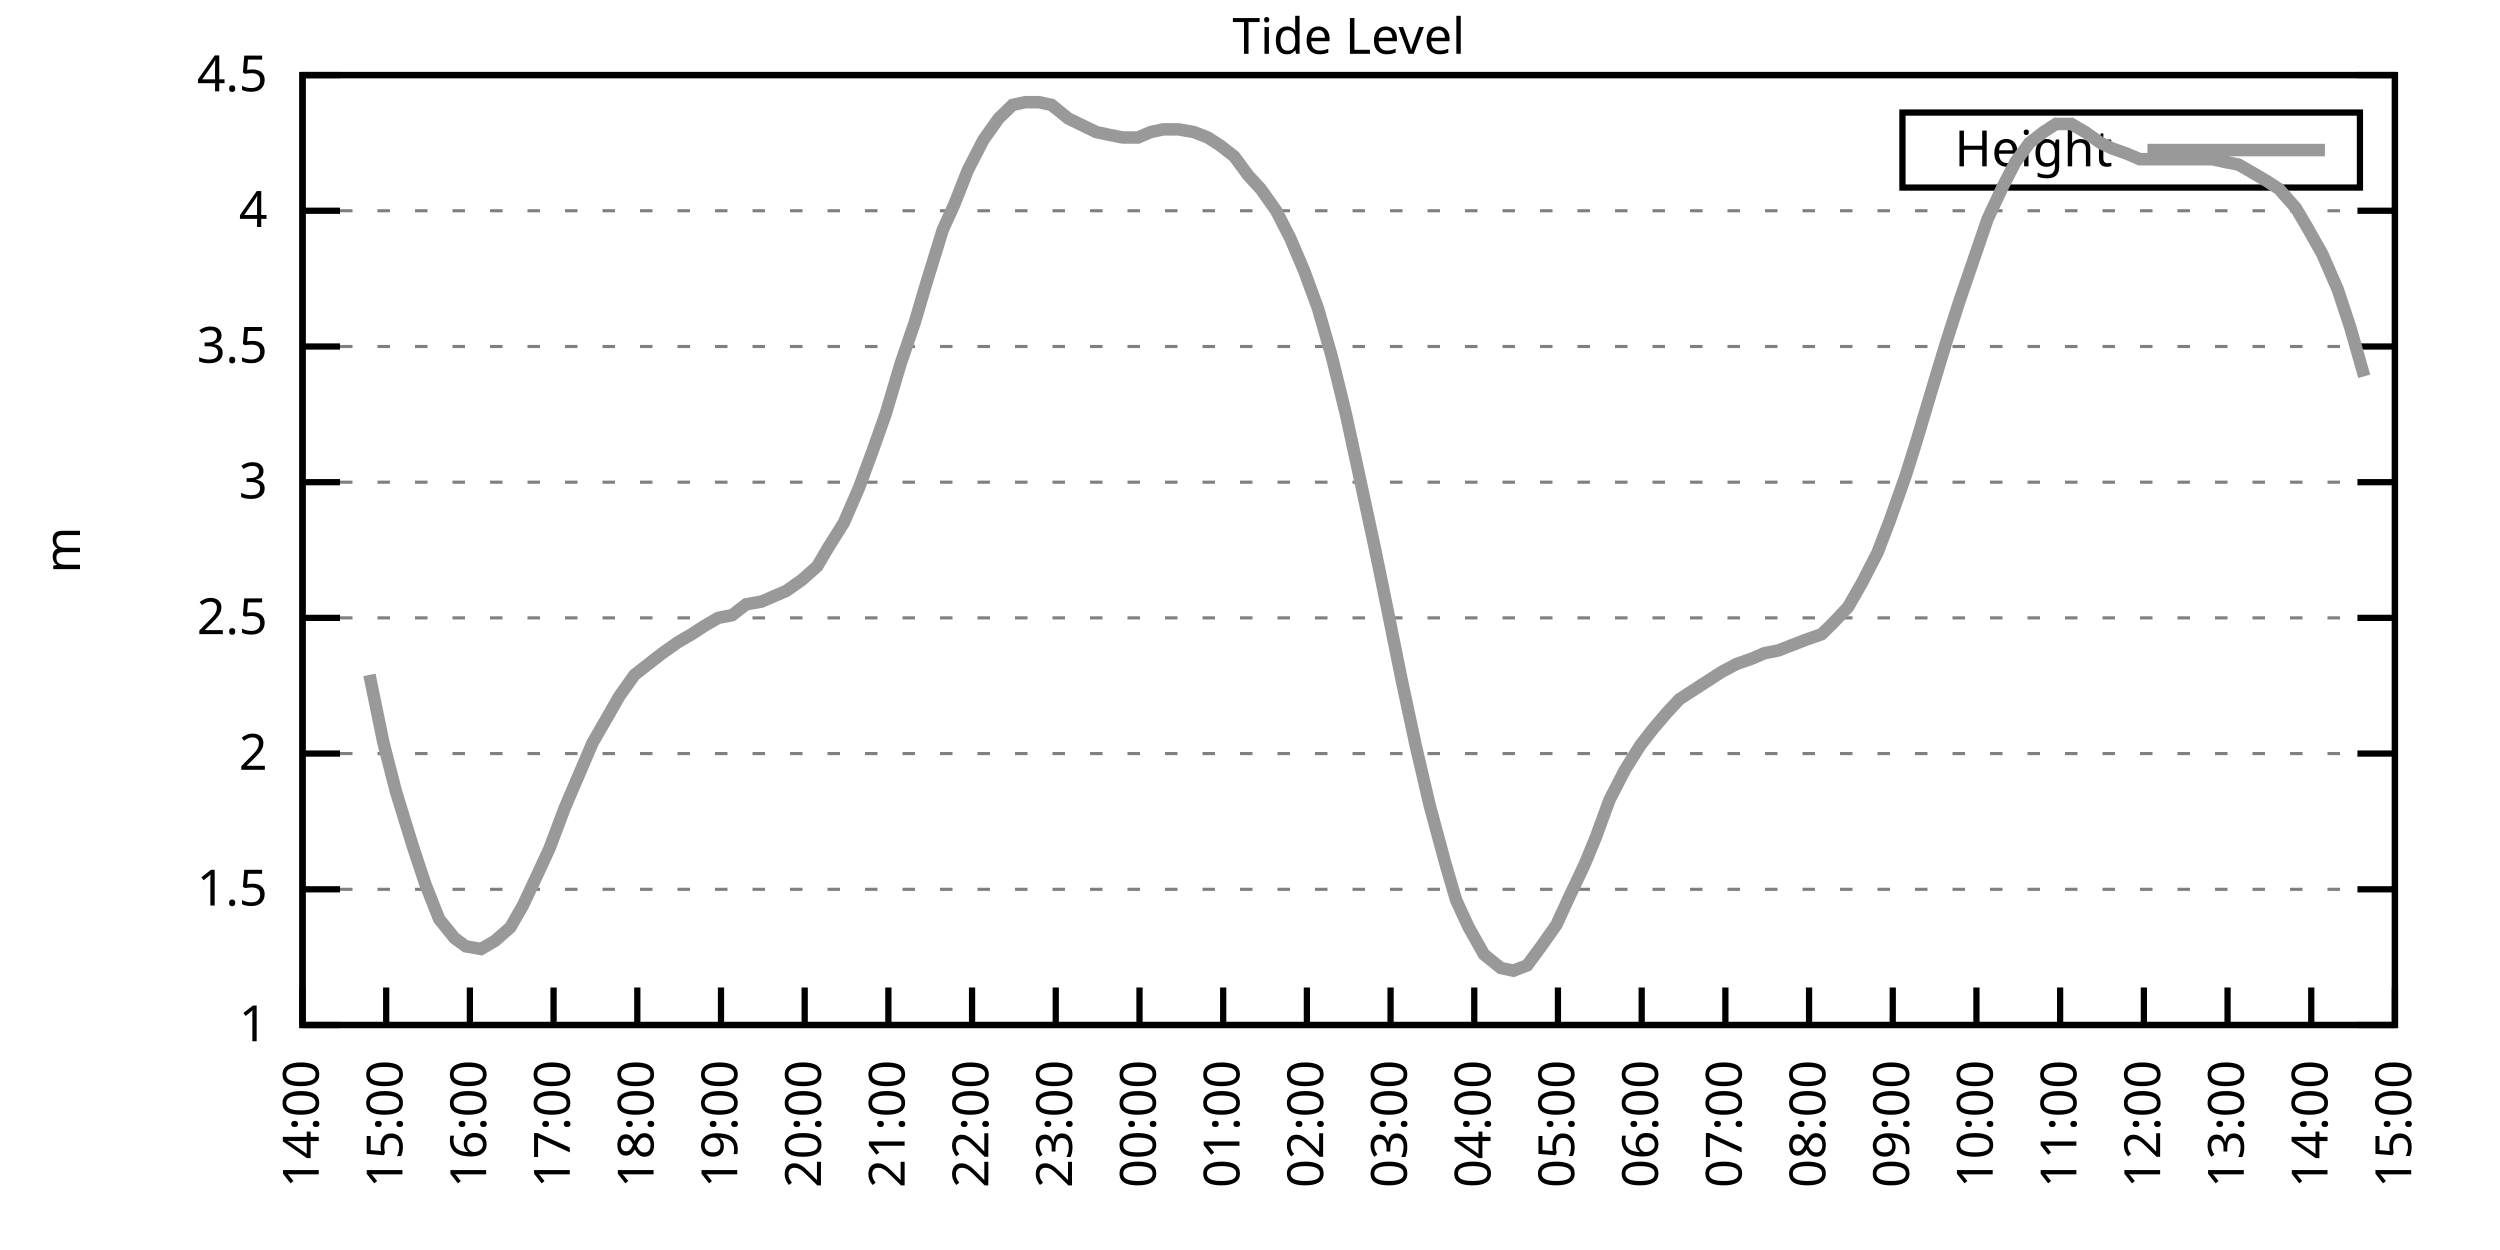
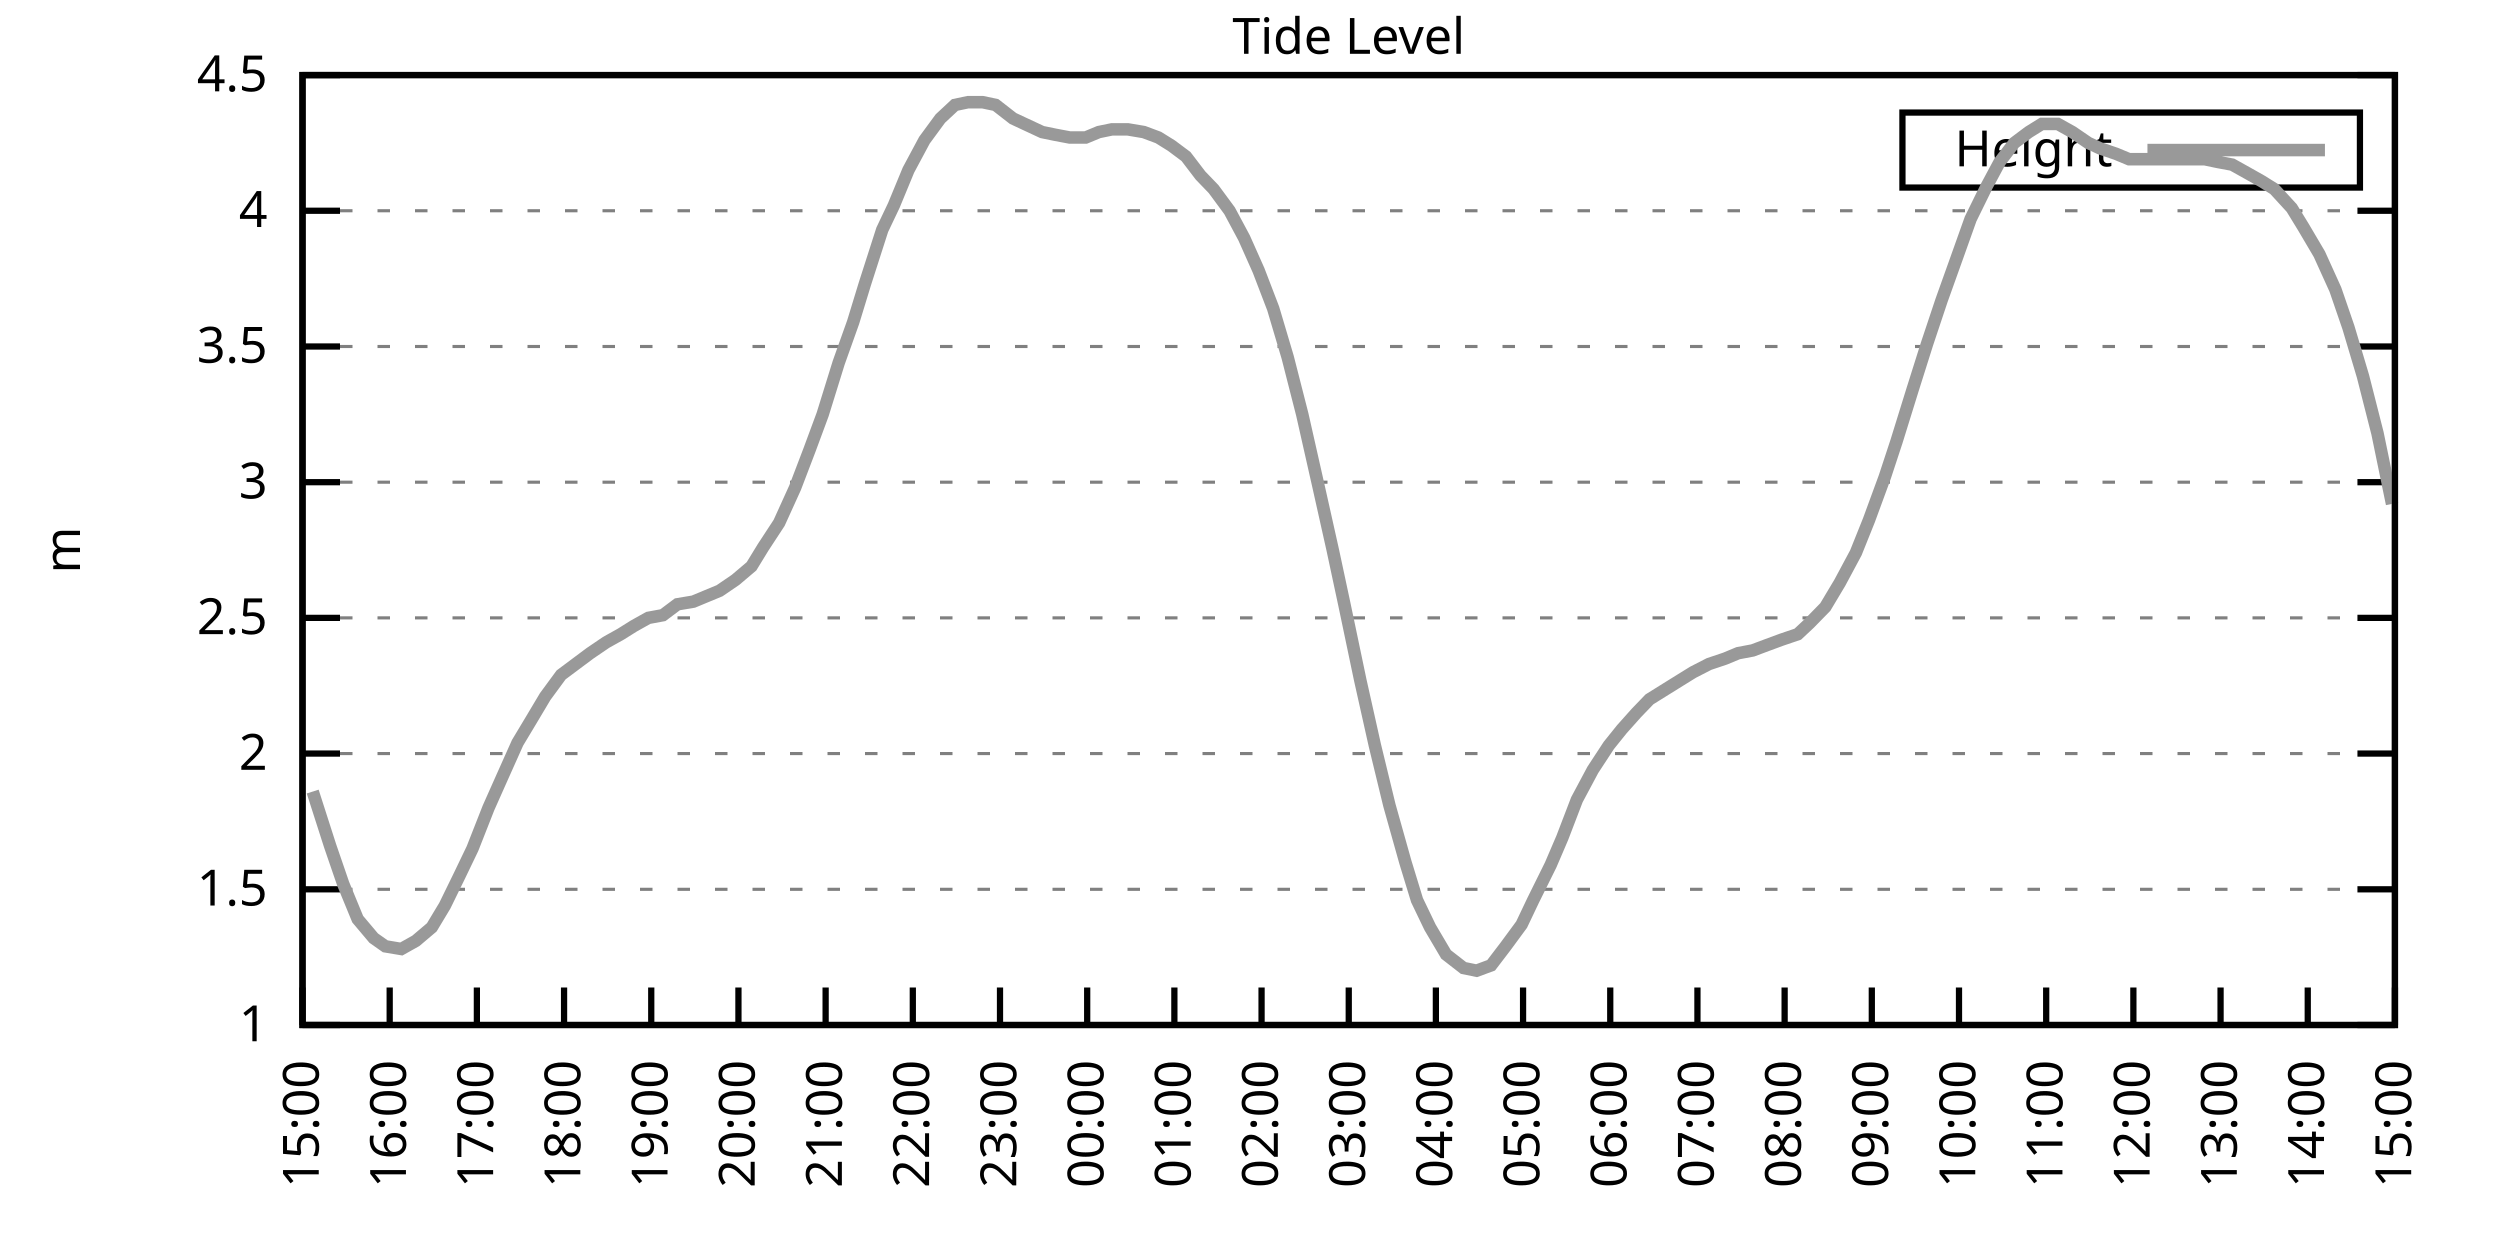
<svg xmlns="http://www.w3.org/2000/svg" xmlns:xlink="http://www.w3.org/1999/xlink" width="400" height="200" viewBox="0 0 400 200">
  <g id="gnuplot_canvas">
    <rect x="0" y="0" width="400" height="200" fill="none" />
    <defs>
      <circle id="gpDot" r="0.5" stroke-width="0.5" stroke="currentColor" />
      <path id="gpPt0" stroke-width="0.333" stroke="currentColor" d="M-1,0 h2 M0,-1 v2" />
      <path id="gpPt1" stroke-width="0.333" stroke="currentColor" d="M-1,-1 L1,1 M1,-1 L-1,1" />
      <path id="gpPt2" stroke-width="0.333" stroke="currentColor" d="M-1,0 L1,0 M0,-1 L0,1 M-1,-1 L1,1 M-1,1 L1,-1" />
      <rect id="gpPt3" stroke-width="0.333" stroke="currentColor" x="-1" y="-1" width="2" height="2" />
      <rect id="gpPt4" stroke-width="0.333" stroke="currentColor" fill="currentColor" x="-1" y="-1" width="2" height="2" />
      <circle id="gpPt5" stroke-width="0.333" stroke="currentColor" cx="0" cy="0" r="1" />
      <use xlink:href="#gpPt5" id="gpPt6" fill="currentColor" stroke="none" />
      <path id="gpPt7" stroke-width="0.333" stroke="currentColor" d="M0,-1.33 L-1.33,0.67 L1.33,0.67 z" />
      <use xlink:href="#gpPt7" id="gpPt8" fill="currentColor" stroke="none" />
      <use xlink:href="#gpPt7" id="gpPt9" stroke="currentColor" transform="rotate(180)" />
      <use xlink:href="#gpPt9" id="gpPt10" fill="currentColor" stroke="none" />
      <use xlink:href="#gpPt3" id="gpPt11" stroke="currentColor" transform="rotate(45)" />
      <use xlink:href="#gpPt11" id="gpPt12" fill="currentColor" stroke="none" />
      <path id="gpPt13" stroke-width="0.333" stroke="currentColor" d="M0,1.330 L1.265,0.411 L0.782,-1.067 L-0.782,-1.076 L-1.265,0.411 z" />
      <use xlink:href="#gpPt13" id="gpPt14" fill="currentColor" stroke="none" />
      <filter id="textbox" filterUnits="objectBoundingBox" x="0" y="0" height="1" width="1">
        <feFlood flood-color="white" flood-opacity="1" result="bgnd" />
        <feComposite in="SourceGraphic" in2="bgnd" operator="atop" />
      </filter>
      <filter id="greybox" filterUnits="objectBoundingBox" x="0" y="0" height="1" width="1">
        <feFlood flood-color="lightgrey" flood-opacity="1" result="grey" />
        <feComposite in="SourceGraphic" in2="grey" operator="atop" />
      </filter>
    </defs>
    <g fill="none" color="white" stroke="currentColor" stroke-width="1.00" stroke-linecap="butt" stroke-linejoin="miter">
</g>
    <g fill="none" color="black" stroke="currentColor" stroke-width="1.00" stroke-linecap="butt" stroke-linejoin="miter">
      <g stroke="none" shape-rendering="crispEdges">
        <polygon fill="rgb(255, 255, 255)" points="48.40,164.00 383.18,164.00 383.18,12.02 48.40,12.02 " />
      </g>
    </g>
    <g fill="none" color="black" stroke="currentColor" stroke-width="1.00" stroke-linecap="butt" stroke-linejoin="miter">
</g>
    <g fill="none" color="black" stroke="black" stroke-width="0.50" stroke-linecap="butt" stroke-linejoin="miter">
</g>
    <g fill="none" color="gray" stroke="currentColor" stroke-width="0.50" stroke-linecap="butt" stroke-linejoin="miter">
      <path stroke="gray" stroke-dasharray="2,4" class="gridline" d="M48.40,164.00 L383.19,164.00  " />
    </g>
    <g fill="none" color="gray" stroke="gray" stroke-width="1.00" stroke-linecap="butt" stroke-linejoin="miter">
</g>
    <g fill="none" color="black" stroke="currentColor" stroke-width="1.00" stroke-linecap="butt" stroke-linejoin="miter">
      <path stroke="black" d="M48.40,164.00 L54.40,164.00 M383.19,164.00 L377.19,164.00  " />
      <g transform="translate(42.80,166.60)" stroke="none" fill="black" font-family="Sans" font-size="8.00" text-anchor="end">
        <text>
          <tspan font-family="Sans"> 1</tspan>
        </text>
      </g>
    </g>
    <g fill="none" color="black" stroke="currentColor" stroke-width="1.00" stroke-linecap="butt" stroke-linejoin="miter">
</g>
    <g fill="none" color="black" stroke="black" stroke-width="0.50" stroke-linecap="butt" stroke-linejoin="miter">
</g>
    <g fill="none" color="gray" stroke="currentColor" stroke-width="0.50" stroke-linecap="butt" stroke-linejoin="miter">
      <path stroke="gray" stroke-dasharray="2,4" class="gridline" d="M48.40,142.29 L383.19,142.29  " />
    </g>
    <g fill="none" color="gray" stroke="gray" stroke-width="1.00" stroke-linecap="butt" stroke-linejoin="miter">
</g>
    <g fill="none" color="black" stroke="currentColor" stroke-width="1.00" stroke-linecap="butt" stroke-linejoin="miter">
      <path stroke="black" d="M48.40,142.29 L54.40,142.29 M383.19,142.29 L377.19,142.29  " />
      <g transform="translate(42.80,144.89)" stroke="none" fill="black" font-family="Sans" font-size="8.00" text-anchor="end">
        <text>
          <tspan font-family="Sans"> 1.5</tspan>
        </text>
      </g>
    </g>
    <g fill="none" color="black" stroke="currentColor" stroke-width="1.00" stroke-linecap="butt" stroke-linejoin="miter">
</g>
    <g fill="none" color="black" stroke="black" stroke-width="0.50" stroke-linecap="butt" stroke-linejoin="miter">
</g>
    <g fill="none" color="gray" stroke="currentColor" stroke-width="0.50" stroke-linecap="butt" stroke-linejoin="miter">
      <path stroke="gray" stroke-dasharray="2,4" class="gridline" d="M48.40,120.57 L383.19,120.57  " />
    </g>
    <g fill="none" color="gray" stroke="gray" stroke-width="1.00" stroke-linecap="butt" stroke-linejoin="miter">
</g>
    <g fill="none" color="black" stroke="currentColor" stroke-width="1.00" stroke-linecap="butt" stroke-linejoin="miter">
      <path stroke="black" d="M48.40,120.57 L54.40,120.57 M383.19,120.57 L377.19,120.57  " />
      <g transform="translate(42.80,123.17)" stroke="none" fill="black" font-family="Sans" font-size="8.00" text-anchor="end">
        <text>
          <tspan font-family="Sans"> 2</tspan>
        </text>
      </g>
    </g>
    <g fill="none" color="black" stroke="currentColor" stroke-width="1.00" stroke-linecap="butt" stroke-linejoin="miter">
</g>
    <g fill="none" color="black" stroke="black" stroke-width="0.50" stroke-linecap="butt" stroke-linejoin="miter">
</g>
    <g fill="none" color="gray" stroke="currentColor" stroke-width="0.50" stroke-linecap="butt" stroke-linejoin="miter">
      <path stroke="gray" stroke-dasharray="2,4" class="gridline" d="M48.40,98.86 L383.19,98.86  " />
    </g>
    <g fill="none" color="gray" stroke="gray" stroke-width="1.00" stroke-linecap="butt" stroke-linejoin="miter">
</g>
    <g fill="none" color="black" stroke="currentColor" stroke-width="1.00" stroke-linecap="butt" stroke-linejoin="miter">
      <path stroke="black" d="M48.40,98.86 L54.40,98.86 M383.19,98.86 L377.19,98.86  " />
      <g transform="translate(42.80,101.46)" stroke="none" fill="black" font-family="Sans" font-size="8.00" text-anchor="end">
        <text>
          <tspan font-family="Sans"> 2.5</tspan>
        </text>
      </g>
    </g>
    <g fill="none" color="black" stroke="currentColor" stroke-width="1.00" stroke-linecap="butt" stroke-linejoin="miter">
</g>
    <g fill="none" color="black" stroke="black" stroke-width="0.50" stroke-linecap="butt" stroke-linejoin="miter">
</g>
    <g fill="none" color="gray" stroke="currentColor" stroke-width="0.50" stroke-linecap="butt" stroke-linejoin="miter">
      <path stroke="gray" stroke-dasharray="2,4" class="gridline" d="M48.40,77.15 L383.19,77.15  " />
    </g>
    <g fill="none" color="gray" stroke="gray" stroke-width="1.00" stroke-linecap="butt" stroke-linejoin="miter">
</g>
    <g fill="none" color="black" stroke="currentColor" stroke-width="1.00" stroke-linecap="butt" stroke-linejoin="miter">
      <path stroke="black" d="M48.40,77.15 L54.40,77.15 M383.19,77.15 L377.19,77.15  " />
      <g transform="translate(42.80,79.75)" stroke="none" fill="black" font-family="Sans" font-size="8.00" text-anchor="end">
        <text>
          <tspan font-family="Sans"> 3</tspan>
        </text>
      </g>
    </g>
    <g fill="none" color="black" stroke="currentColor" stroke-width="1.00" stroke-linecap="butt" stroke-linejoin="miter">
</g>
    <g fill="none" color="black" stroke="black" stroke-width="0.50" stroke-linecap="butt" stroke-linejoin="miter">
</g>
    <g fill="none" color="gray" stroke="currentColor" stroke-width="0.50" stroke-linecap="butt" stroke-linejoin="miter">
      <path stroke="gray" stroke-dasharray="2,4" class="gridline" d="M48.40,55.44 L383.19,55.44  " />
    </g>
    <g fill="none" color="gray" stroke="gray" stroke-width="1.00" stroke-linecap="butt" stroke-linejoin="miter">
</g>
    <g fill="none" color="black" stroke="currentColor" stroke-width="1.00" stroke-linecap="butt" stroke-linejoin="miter">
      <path stroke="black" d="M48.40,55.44 L54.40,55.44 M383.19,55.44 L377.19,55.44  " />
      <g transform="translate(42.80,58.04)" stroke="none" fill="black" font-family="Sans" font-size="8.00" text-anchor="end">
        <text>
          <tspan font-family="Sans"> 3.5</tspan>
        </text>
      </g>
    </g>
    <g fill="none" color="black" stroke="currentColor" stroke-width="1.00" stroke-linecap="butt" stroke-linejoin="miter">
</g>
    <g fill="none" color="black" stroke="black" stroke-width="0.50" stroke-linecap="butt" stroke-linejoin="miter">
</g>
    <g fill="none" color="gray" stroke="currentColor" stroke-width="0.50" stroke-linecap="butt" stroke-linejoin="miter">
      <path stroke="gray" stroke-dasharray="2,4" class="gridline" d="M48.40,33.72 L383.19,33.72  " />
    </g>
    <g fill="none" color="gray" stroke="gray" stroke-width="1.00" stroke-linecap="butt" stroke-linejoin="miter">
</g>
    <g fill="none" color="black" stroke="currentColor" stroke-width="1.00" stroke-linecap="butt" stroke-linejoin="miter">
      <path stroke="black" d="M48.40,33.72 L54.40,33.72 M383.19,33.72 L377.19,33.72  " />
      <g transform="translate(42.80,36.32)" stroke="none" fill="black" font-family="Sans" font-size="8.00" text-anchor="end">
        <text>
          <tspan font-family="Sans"> 4</tspan>
        </text>
      </g>
    </g>
    <g fill="none" color="black" stroke="currentColor" stroke-width="1.00" stroke-linecap="butt" stroke-linejoin="miter">
</g>
    <g fill="none" color="black" stroke="black" stroke-width="0.50" stroke-linecap="butt" stroke-linejoin="miter">
</g>
    <g fill="none" color="gray" stroke="currentColor" stroke-width="0.50" stroke-linecap="butt" stroke-linejoin="miter">
      <path stroke="gray" stroke-dasharray="2,4" class="gridline" d="M48.40,12.01 L383.19,12.01  " />
    </g>
    <g fill="none" color="gray" stroke="gray" stroke-width="1.00" stroke-linecap="butt" stroke-linejoin="miter">
</g>
    <g fill="none" color="black" stroke="currentColor" stroke-width="1.00" stroke-linecap="butt" stroke-linejoin="miter">
      <path stroke="black" d="M48.40,12.01 L54.40,12.01 M383.19,12.01 L377.19,12.01  " />
      <g transform="translate(42.80,14.61)" stroke="none" fill="black" font-family="Sans" font-size="8.00" text-anchor="end">
        <text>
          <tspan font-family="Sans"> 4.5</tspan>
        </text>
      </g>
    </g>
    <g fill="none" color="black" stroke="currentColor" stroke-width="1.00" stroke-linecap="butt" stroke-linejoin="miter">
      <path stroke="black" d="M48.40,164.00 L48.40,158.00  " />
      <g transform="translate(51.00,169.60) rotate(270.00)" stroke="none" fill="black" font-family="Sans" font-size="8.00" text-anchor="end">
        <text>
-           <tspan font-family="Sans">14:00</tspan>
-         </text>
-       </g>
-     </g>
-     <g fill="none" color="black" stroke="currentColor" stroke-width="1.00" stroke-linecap="butt" stroke-linejoin="miter">
-       <path stroke="black" d="M61.79,164.00 L61.79,158.00  " />
-       <g transform="translate(64.39,169.60) rotate(270.00)" stroke="none" fill="black" font-family="Sans" font-size="8.00" text-anchor="end">
-         <text>
          <tspan font-family="Sans">15:00</tspan>
        </text>
      </g>
    </g>
    <g fill="none" color="black" stroke="currentColor" stroke-width="1.00" stroke-linecap="butt" stroke-linejoin="miter">
-       <path stroke="black" d="M75.18,164.00 L75.18,158.00  " />
-       <g transform="translate(77.78,169.60) rotate(270.00)" stroke="none" fill="black" font-family="Sans" font-size="8.00" text-anchor="end">
+       <path stroke="black" d="M62.35,164.00 L62.35,158.00  " />
+       <g transform="translate(64.95,169.60) rotate(270.00)" stroke="none" fill="black" font-family="Sans" font-size="8.00" text-anchor="end">
        <text>
          <tspan font-family="Sans">16:00</tspan>
        </text>
      </g>
    </g>
    <g fill="none" color="black" stroke="currentColor" stroke-width="1.00" stroke-linecap="butt" stroke-linejoin="miter">
-       <path stroke="black" d="M88.57,164.00 L88.57,158.00  " />
-       <g transform="translate(91.17,169.60) rotate(270.00)" stroke="none" fill="black" font-family="Sans" font-size="8.00" text-anchor="end">
+       <path stroke="black" d="M76.30,164.00 L76.30,158.00  " />
+       <g transform="translate(78.90,169.60) rotate(270.00)" stroke="none" fill="black" font-family="Sans" font-size="8.00" text-anchor="end">
        <text>
          <tspan font-family="Sans">17:00</tspan>
        </text>
      </g>
    </g>
    <g fill="none" color="black" stroke="currentColor" stroke-width="1.00" stroke-linecap="butt" stroke-linejoin="miter">
-       <path stroke="black" d="M101.97,164.00 L101.97,158.00  " />
-       <g transform="translate(104.57,169.60) rotate(270.00)" stroke="none" fill="black" font-family="Sans" font-size="8.00" text-anchor="end">
+       <path stroke="black" d="M90.25,164.00 L90.25,158.00  " />
+       <g transform="translate(92.85,169.60) rotate(270.00)" stroke="none" fill="black" font-family="Sans" font-size="8.00" text-anchor="end">
        <text>
          <tspan font-family="Sans">18:00</tspan>
        </text>
      </g>
    </g>
    <g fill="none" color="black" stroke="currentColor" stroke-width="1.00" stroke-linecap="butt" stroke-linejoin="miter">
-       <path stroke="black" d="M115.36,164.00 L115.36,158.00  " />
-       <g transform="translate(117.96,169.60) rotate(270.00)" stroke="none" fill="black" font-family="Sans" font-size="8.00" text-anchor="end">
+       <path stroke="black" d="M104.20,164.00 L104.20,158.00  " />
+       <g transform="translate(106.80,169.60) rotate(270.00)" stroke="none" fill="black" font-family="Sans" font-size="8.00" text-anchor="end">
        <text>
          <tspan font-family="Sans">19:00</tspan>
        </text>
      </g>
    </g>
    <g fill="none" color="black" stroke="currentColor" stroke-width="1.00" stroke-linecap="butt" stroke-linejoin="miter">
-       <path stroke="black" d="M128.75,164.00 L128.75,158.00  " />
-       <g transform="translate(131.35,169.60) rotate(270.00)" stroke="none" fill="black" font-family="Sans" font-size="8.00" text-anchor="end">
+       <path stroke="black" d="M118.15,164.00 L118.15,158.00  " />
+       <g transform="translate(120.75,169.60) rotate(270.00)" stroke="none" fill="black" font-family="Sans" font-size="8.00" text-anchor="end">
        <text>
          <tspan font-family="Sans">20:00</tspan>
        </text>
      </g>
    </g>
    <g fill="none" color="black" stroke="currentColor" stroke-width="1.00" stroke-linecap="butt" stroke-linejoin="miter">
-       <path stroke="black" d="M142.14,164.00 L142.14,158.00  " />
-       <g transform="translate(144.74,169.60) rotate(270.00)" stroke="none" fill="black" font-family="Sans" font-size="8.00" text-anchor="end">
+       <path stroke="black" d="M132.10,164.00 L132.10,158.00  " />
+       <g transform="translate(134.70,169.60) rotate(270.00)" stroke="none" fill="black" font-family="Sans" font-size="8.00" text-anchor="end">
        <text>
          <tspan font-family="Sans">21:00</tspan>
        </text>
      </g>
    </g>
    <g fill="none" color="black" stroke="currentColor" stroke-width="1.00" stroke-linecap="butt" stroke-linejoin="miter">
-       <path stroke="black" d="M155.53,164.00 L155.53,158.00  " />
-       <g transform="translate(158.13,169.60) rotate(270.00)" stroke="none" fill="black" font-family="Sans" font-size="8.00" text-anchor="end">
+       <path stroke="black" d="M146.05,164.00 L146.05,158.00  " />
+       <g transform="translate(148.65,169.60) rotate(270.00)" stroke="none" fill="black" font-family="Sans" font-size="8.00" text-anchor="end">
        <text>
          <tspan font-family="Sans">22:00</tspan>
        </text>
      </g>
    </g>
    <g fill="none" color="black" stroke="currentColor" stroke-width="1.00" stroke-linecap="butt" stroke-linejoin="miter">
-       <path stroke="black" d="M168.92,164.00 L168.92,158.00  " />
-       <g transform="translate(171.52,169.60) rotate(270.00)" stroke="none" fill="black" font-family="Sans" font-size="8.00" text-anchor="end">
+       <path stroke="black" d="M160.00,164.00 L160.00,158.00  " />
+       <g transform="translate(162.60,169.60) rotate(270.00)" stroke="none" fill="black" font-family="Sans" font-size="8.00" text-anchor="end">
        <text>
          <tspan font-family="Sans">23:00</tspan>
        </text>
      </g>
    </g>
    <g fill="none" color="black" stroke="currentColor" stroke-width="1.00" stroke-linecap="butt" stroke-linejoin="miter">
-       <path stroke="black" d="M182.32,164.00 L182.32,158.00  " />
-       <g transform="translate(184.92,169.60) rotate(270.00)" stroke="none" fill="black" font-family="Sans" font-size="8.00" text-anchor="end">
+       <path stroke="black" d="M173.95,164.00 L173.95,158.00  " />
+       <g transform="translate(176.55,169.60) rotate(270.00)" stroke="none" fill="black" font-family="Sans" font-size="8.00" text-anchor="end">
        <text>
          <tspan font-family="Sans">00:00</tspan>
        </text>
      </g>
    </g>
    <g fill="none" color="black" stroke="currentColor" stroke-width="1.00" stroke-linecap="butt" stroke-linejoin="miter">
-       <path stroke="black" d="M195.71,164.00 L195.71,158.00  " />
-       <g transform="translate(198.31,169.60) rotate(270.00)" stroke="none" fill="black" font-family="Sans" font-size="8.00" text-anchor="end">
+       <path stroke="black" d="M187.90,164.00 L187.90,158.00  " />
+       <g transform="translate(190.50,169.60) rotate(270.00)" stroke="none" fill="black" font-family="Sans" font-size="8.00" text-anchor="end">
        <text>
          <tspan font-family="Sans">01:00</tspan>
        </text>
      </g>
    </g>
    <g fill="none" color="black" stroke="currentColor" stroke-width="1.00" stroke-linecap="butt" stroke-linejoin="miter">
-       <path stroke="black" d="M209.10,164.00 L209.10,158.00  " />
-       <g transform="translate(211.70,169.60) rotate(270.00)" stroke="none" fill="black" font-family="Sans" font-size="8.00" text-anchor="end">
+       <path stroke="black" d="M201.85,164.00 L201.85,158.00  " />
+       <g transform="translate(204.45,169.60) rotate(270.00)" stroke="none" fill="black" font-family="Sans" font-size="8.00" text-anchor="end">
        <text>
          <tspan font-family="Sans">02:00</tspan>
        </text>
      </g>
    </g>
    <g fill="none" color="black" stroke="currentColor" stroke-width="1.00" stroke-linecap="butt" stroke-linejoin="miter">
-       <path stroke="black" d="M222.49,164.00 L222.49,158.00  " />
-       <g transform="translate(225.09,169.60) rotate(270.00)" stroke="none" fill="black" font-family="Sans" font-size="8.00" text-anchor="end">
+       <path stroke="black" d="M215.80,164.00 L215.80,158.00  " />
+       <g transform="translate(218.40,169.60) rotate(270.00)" stroke="none" fill="black" font-family="Sans" font-size="8.00" text-anchor="end">
        <text>
          <tspan font-family="Sans">03:00</tspan>
        </text>
      </g>
    </g>
    <g fill="none" color="black" stroke="currentColor" stroke-width="1.00" stroke-linecap="butt" stroke-linejoin="miter">
-       <path stroke="black" d="M235.88,164.00 L235.88,158.00  " />
-       <g transform="translate(238.48,169.60) rotate(270.00)" stroke="none" fill="black" font-family="Sans" font-size="8.00" text-anchor="end">
+       <path stroke="black" d="M229.74,164.00 L229.74,158.00  " />
+       <g transform="translate(232.34,169.60) rotate(270.00)" stroke="none" fill="black" font-family="Sans" font-size="8.00" text-anchor="end">
        <text>
          <tspan font-family="Sans">04:00</tspan>
        </text>
      </g>
    </g>
    <g fill="none" color="black" stroke="currentColor" stroke-width="1.00" stroke-linecap="butt" stroke-linejoin="miter">
-       <path stroke="black" d="M249.27,164.00 L249.27,158.00  " />
-       <g transform="translate(251.87,169.60) rotate(270.00)" stroke="none" fill="black" font-family="Sans" font-size="8.00" text-anchor="end">
+       <path stroke="black" d="M243.69,164.00 L243.69,158.00  " />
+       <g transform="translate(246.29,169.60) rotate(270.00)" stroke="none" fill="black" font-family="Sans" font-size="8.00" text-anchor="end">
        <text>
          <tspan font-family="Sans">05:00</tspan>
        </text>
      </g>
    </g>
    <g fill="none" color="black" stroke="currentColor" stroke-width="1.00" stroke-linecap="butt" stroke-linejoin="miter">
-       <path stroke="black" d="M262.67,164.00 L262.67,158.00  " />
-       <g transform="translate(265.27,169.60) rotate(270.00)" stroke="none" fill="black" font-family="Sans" font-size="8.00" text-anchor="end">
+       <path stroke="black" d="M257.64,164.00 L257.64,158.00  " />
+       <g transform="translate(260.24,169.60) rotate(270.00)" stroke="none" fill="black" font-family="Sans" font-size="8.00" text-anchor="end">
        <text>
          <tspan font-family="Sans">06:00</tspan>
        </text>
      </g>
    </g>
    <g fill="none" color="black" stroke="currentColor" stroke-width="1.00" stroke-linecap="butt" stroke-linejoin="miter">
-       <path stroke="black" d="M276.06,164.00 L276.06,158.00  " />
-       <g transform="translate(278.66,169.60) rotate(270.00)" stroke="none" fill="black" font-family="Sans" font-size="8.00" text-anchor="end">
+       <path stroke="black" d="M271.59,164.00 L271.59,158.00  " />
+       <g transform="translate(274.19,169.60) rotate(270.00)" stroke="none" fill="black" font-family="Sans" font-size="8.00" text-anchor="end">
        <text>
          <tspan font-family="Sans">07:00</tspan>
        </text>
      </g>
    </g>
    <g fill="none" color="black" stroke="currentColor" stroke-width="1.00" stroke-linecap="butt" stroke-linejoin="miter">
-       <path stroke="black" d="M289.45,164.00 L289.45,158.00  " />
-       <g transform="translate(292.05,169.60) rotate(270.00)" stroke="none" fill="black" font-family="Sans" font-size="8.00" text-anchor="end">
+       <path stroke="black" d="M285.54,164.00 L285.54,158.00  " />
+       <g transform="translate(288.14,169.60) rotate(270.00)" stroke="none" fill="black" font-family="Sans" font-size="8.00" text-anchor="end">
        <text>
          <tspan font-family="Sans">08:00</tspan>
        </text>
      </g>
    </g>
    <g fill="none" color="black" stroke="currentColor" stroke-width="1.00" stroke-linecap="butt" stroke-linejoin="miter">
-       <path stroke="black" d="M302.84,164.00 L302.84,158.00  " />
-       <g transform="translate(305.44,169.60) rotate(270.00)" stroke="none" fill="black" font-family="Sans" font-size="8.00" text-anchor="end">
+       <path stroke="black" d="M299.49,164.00 L299.49,158.00  " />
+       <g transform="translate(302.09,169.60) rotate(270.00)" stroke="none" fill="black" font-family="Sans" font-size="8.00" text-anchor="end">
        <text>
          <tspan font-family="Sans">09:00</tspan>
        </text>
      </g>
    </g>
    <g fill="none" color="black" stroke="currentColor" stroke-width="1.00" stroke-linecap="butt" stroke-linejoin="miter">
-       <path stroke="black" d="M316.23,164.00 L316.23,158.00  " />
-       <g transform="translate(318.83,169.60) rotate(270.00)" stroke="none" fill="black" font-family="Sans" font-size="8.00" text-anchor="end">
+       <path stroke="black" d="M313.44,164.00 L313.44,158.00  " />
+       <g transform="translate(316.04,169.60) rotate(270.00)" stroke="none" fill="black" font-family="Sans" font-size="8.00" text-anchor="end">
        <text>
          <tspan font-family="Sans">10:00</tspan>
        </text>
      </g>
    </g>
    <g fill="none" color="black" stroke="currentColor" stroke-width="1.00" stroke-linecap="butt" stroke-linejoin="miter">
-       <path stroke="black" d="M329.62,164.00 L329.62,158.00  " />
-       <g transform="translate(332.22,169.60) rotate(270.00)" stroke="none" fill="black" font-family="Sans" font-size="8.00" text-anchor="end">
+       <path stroke="black" d="M327.39,164.00 L327.39,158.00  " />
+       <g transform="translate(329.99,169.60) rotate(270.00)" stroke="none" fill="black" font-family="Sans" font-size="8.00" text-anchor="end">
        <text>
          <tspan font-family="Sans">11:00</tspan>
        </text>
      </g>
    </g>
    <g fill="none" color="black" stroke="currentColor" stroke-width="1.00" stroke-linecap="butt" stroke-linejoin="miter">
-       <path stroke="black" d="M343.02,164.00 L343.02,158.00  " />
-       <g transform="translate(345.62,169.60) rotate(270.00)" stroke="none" fill="black" font-family="Sans" font-size="8.00" text-anchor="end">
+       <path stroke="black" d="M341.34,164.00 L341.34,158.00  " />
+       <g transform="translate(343.94,169.60) rotate(270.00)" stroke="none" fill="black" font-family="Sans" font-size="8.00" text-anchor="end">
        <text>
          <tspan font-family="Sans">12:00</tspan>
        </text>
      </g>
    </g>
    <g fill="none" color="black" stroke="currentColor" stroke-width="1.00" stroke-linecap="butt" stroke-linejoin="miter">
-       <path stroke="black" d="M356.41,164.00 L356.41,158.00  " />
-       <g transform="translate(359.01,169.60) rotate(270.00)" stroke="none" fill="black" font-family="Sans" font-size="8.00" text-anchor="end">
+       <path stroke="black" d="M355.29,164.00 L355.29,158.00  " />
+       <g transform="translate(357.89,169.60) rotate(270.00)" stroke="none" fill="black" font-family="Sans" font-size="8.00" text-anchor="end">
        <text>
          <tspan font-family="Sans">13:00</tspan>
        </text>
      </g>
    </g>
    <g fill="none" color="black" stroke="currentColor" stroke-width="1.00" stroke-linecap="butt" stroke-linejoin="miter">
-       <path stroke="black" d="M369.80,164.00 L369.80,158.00  " />
-       <g transform="translate(372.40,169.60) rotate(270.00)" stroke="none" fill="black" font-family="Sans" font-size="8.00" text-anchor="end">
+       <path stroke="black" d="M369.24,164.00 L369.24,158.00  " />
+       <g transform="translate(371.84,169.60) rotate(270.00)" stroke="none" fill="black" font-family="Sans" font-size="8.00" text-anchor="end">
        <text>
          <tspan font-family="Sans">14:00</tspan>
        </text>
      </g>
    </g>
    <g fill="none" color="black" stroke="currentColor" stroke-width="1.00" stroke-linecap="butt" stroke-linejoin="miter">
      <path stroke="black" d="M383.19,164.00 L383.19,158.00  " />
      <g transform="translate(385.79,169.60) rotate(270.00)" stroke="none" fill="black" font-family="Sans" font-size="8.00" text-anchor="end">
        <text>
          <tspan font-family="Sans">15:00</tspan>
        </text>
      </g>
    </g>
    <g fill="none" color="black" stroke="currentColor" stroke-width="1.00" stroke-linecap="butt" stroke-linejoin="miter">
</g>
    <g fill="none" color="black" stroke="currentColor" stroke-width="1.00" stroke-linecap="butt" stroke-linejoin="miter">
      <path stroke="black" d="M48.40,12.01 L48.40,164.00 L383.19,164.00 L383.19,12.01 L48.40,12.01 Z  " />
    </g>
    <g fill="none" color="black" stroke="currentColor" stroke-width="1.00" stroke-linecap="butt" stroke-linejoin="miter">
</g>
    <g fill="none" color="black" stroke="currentColor" stroke-width="1.00" stroke-linecap="butt" stroke-linejoin="miter">
      <path stroke="black" d="M304.39,30.01 L304.39,18.01 L377.59,18.01 L377.59,30.01 L304.39,30.01 Z  " />
    </g>
    <g id="Tide_level_plot_1">
      <g fill="none" color="white" stroke="black" stroke-width="2.00" stroke-linecap="butt" stroke-linejoin="miter">
</g>
      <g fill="none" color="black" stroke="currentColor" stroke-width="2.00" stroke-linecap="butt" stroke-linejoin="miter">
        <g transform="translate(337.99,26.61)" stroke="none" fill="black" font-family="Sans" font-size="8.00" text-anchor="end">
          <text>
            <tspan font-family="Sans">Height</tspan>
          </text>
        </g>
      </g>
      <g fill="none" color="black" stroke="currentColor" stroke-width="2.00" stroke-linecap="butt" stroke-linejoin="miter">
-         <path stroke="rgb(153, 153, 153)" d="M343.59,24.01 L371.99,24.01 M59.11,107.98 L61.35,118.84 L63.35,126.65 L66.03,135.34 L68.04,141.42 L70.27,147.06   L72.73,150.10 L74.51,151.41 L76.97,151.84 L79.20,150.54 L81.66,148.37 L83.66,144.89 L85.90,140.12 L87.91,135.77   L90.36,129.26 L92.59,124.05 L94.82,118.84 L96.83,115.36 L99.06,111.45 L101.52,107.98 L103.75,106.24 L105.98,104.51   L108.44,102.77 L110.67,101.47 L112.68,100.16 L114.91,98.86 L117.14,98.43 L119.38,96.69 L121.83,96.26 L123.84,95.39   L125.85,94.52 L128.30,92.78 L130.76,90.61 L132.54,87.57 L135.00,83.66 L137.45,78.02 L139.69,71.94 L141.69,66.29   L144.15,58.04 L146.38,51.53 L148.17,45.45 L150.85,36.76 L152.63,32.85 L154.86,27.21 L157.32,22.43 L159.77,18.96   L162.01,16.79 L164.01,16.35 L166.25,16.35 L168.25,16.79 L170.93,18.96 L172.72,19.83 L175.40,21.13 L177.41,21.56   L179.64,22.00 L182.09,22.00 L184.10,21.13 L186.11,20.70 L188.57,20.70 L191.02,21.13 L193.25,22.00 L195.26,23.30   L197.49,25.04 L199.73,28.08 L201.73,30.25 L204.19,33.72 L206.42,38.07 L208.65,43.28 L210.88,49.36 L213.12,57.17   L215.35,66.29 L217.80,77.58 L220.04,88.00 L221.82,96.69 L224.28,108.85 L226.51,119.27 L228.74,128.83 L231.20,137.94   L232.98,144.02 L234.99,148.37 L237.44,152.71 L240.12,154.88 L242.13,155.31 L244.36,154.45 L246.60,151.41 L249.05,147.93   L250.84,144.02 L253.51,138.38 L255.30,134.04 L257.53,127.96 L259.99,123.18 L262.44,119.27 L264.45,116.67 L266.68,114.06   L268.69,111.89 L271.37,110.15 L273.38,108.85 L275.39,107.55 L277.84,106.24 L280.30,105.38 L282.31,104.51 L284.54,104.07   L286.77,103.20 L289.00,102.34 L291.46,101.47 L293.24,99.73 L295.70,97.12 L297.93,93.22 L300.39,88.44 L302.39,83.23   L304.85,76.28 L306.63,70.63 L309.09,62.38 L311.32,55.00 L313.55,48.05 L315.79,41.54 L318.02,35.03 L320.47,29.81   L322.48,25.91 L324.71,22.87 L326.95,21.13 L328.95,19.83 L331.41,19.83 L333.64,21.13 L336.10,22.87 L337.88,23.73   L340.34,24.60 L342.35,25.47 L344.80,25.47 L347.03,25.47 L349.26,25.47 L351.50,25.47 L353.95,25.47 L355.96,25.91   L358.19,26.34 L360.42,27.64 L362.66,28.95 L364.66,30.25 L367.34,33.29 L369.13,36.33 L371.58,40.67 L374.04,46.32   L376.05,52.40 L378.28,60.21  " />
+         <path stroke="rgb(153, 153, 153)" d="M343.59,24.01 L371.99,24.01 M50.03,126.65 L52.82,135.34 L54.91,141.42 L57.23,147.06 L59.79,150.10 L61.65,151.41   L64.21,151.84 L66.53,150.54 L69.09,148.37 L71.18,144.89 L73.51,140.12 L75.60,135.77 L78.16,129.26 L80.48,124.05   L82.81,118.84 L84.90,115.36 L87.23,111.45 L89.78,107.98 L92.11,106.24 L94.43,104.51 L96.99,102.77 L99.32,101.47   L101.41,100.16 L103.73,98.86 L106.06,98.43 L108.38,96.69 L110.94,96.26 L113.03,95.39 L115.13,94.52 L117.68,92.78   L120.24,90.61 L122.10,87.57 L124.66,83.66 L127.22,78.02 L129.54,71.94 L131.63,66.29 L134.19,58.04 L136.51,51.53   L138.37,45.45 L141.16,36.76 L143.02,32.85 L145.35,27.21 L147.91,22.43 L150.46,18.96 L152.79,16.79 L154.88,16.35   L157.21,16.35 L159.30,16.79 L162.09,18.96 L163.95,19.83 L166.74,21.13 L168.83,21.56 L171.16,22.00 L173.71,22.00   L175.81,21.13 L177.90,20.70 L180.46,20.70 L183.01,21.13 L185.34,22.00 L187.43,23.30 L189.76,25.04 L192.08,28.08   L194.17,30.25 L196.73,33.72 L199.06,38.07 L201.38,43.28 L203.71,49.36 L206.03,57.17 L208.36,66.29 L210.91,77.58   L213.24,88.00 L215.10,96.69 L217.65,108.85 L219.98,119.27 L222.30,128.83 L224.86,137.94 L226.72,144.02 L228.81,148.37   L231.37,152.71 L234.16,154.88 L236.25,155.31 L238.58,154.45 L240.90,151.41 L243.46,147.93 L245.32,144.02 L248.11,138.38   L249.97,134.04 L252.30,127.96 L254.85,123.18 L257.41,119.27 L259.50,116.67 L261.83,114.06 L263.92,111.89 L266.71,110.15   L268.80,108.85 L270.90,107.55 L273.45,106.24 L276.01,105.38 L278.10,104.51 L280.43,104.07 L282.75,103.20 L285.08,102.34   L287.64,101.47 L289.50,99.73 L292.05,97.12 L294.38,93.22 L296.94,88.44 L299.03,83.23 L301.58,76.28 L303.44,70.63   L306.00,62.38 L308.33,55.00 L310.65,48.05 L312.98,41.54 L315.30,35.03 L317.86,29.81 L319.95,25.91 L322.28,22.87   L324.60,21.13 L326.69,19.83 L329.25,19.83 L331.58,21.13 L334.13,22.87 L335.99,23.73 L338.55,24.60 L340.64,25.47   L343.20,25.47 L345.53,25.47 L347.85,25.47 L350.18,25.47 L352.73,25.47 L354.83,25.91 L357.15,26.34 L359.48,27.64   L361.80,28.95 L363.89,30.25 L366.68,33.29 L368.54,36.33 L371.10,40.67 L373.66,46.32 L375.75,52.40 L378.08,60.21   L380.40,69.33 L382.73,80.62  " />
      </g>
    </g>
    <g fill="none" color="black" stroke="currentColor" stroke-width="2.00" stroke-linecap="butt" stroke-linejoin="miter">
</g>
    <g fill="none" color="black" stroke="black" stroke-width="1.00" stroke-linecap="butt" stroke-linejoin="miter">
</g>
    <g fill="none" color="black" stroke="currentColor" stroke-width="1.00" stroke-linecap="butt" stroke-linejoin="miter">
      <path stroke="black" d="M48.40,12.01 L48.40,164.00 L383.19,164.00 L383.19,12.01 L48.40,12.01 Z  " />
      <g transform="translate(12.80,88.01) rotate(270.00)" stroke="none" fill="black" font-family="Sans" font-size="8.00" text-anchor="middle">
        <text>
          <tspan font-family="Sans">m</tspan>
        </text>
      </g>
    </g>
    <g fill="none" color="black" stroke="currentColor" stroke-width="1.00" stroke-linecap="butt" stroke-linejoin="miter">
</g>
    <g fill="none" color="black" stroke="currentColor" stroke-width="1.00" stroke-linecap="butt" stroke-linejoin="miter">
      <g transform="translate(215.79,8.61)" stroke="none" fill="black" font-family="Sans" font-size="8.00" text-anchor="middle">
        <text>
          <tspan font-family="Sans">Tide Level</tspan>
        </text>
      </g>
    </g>
    <g fill="none" color="black" stroke="currentColor" stroke-width="1.00" stroke-linecap="butt" stroke-linejoin="miter">
</g>
  </g>
</svg>
